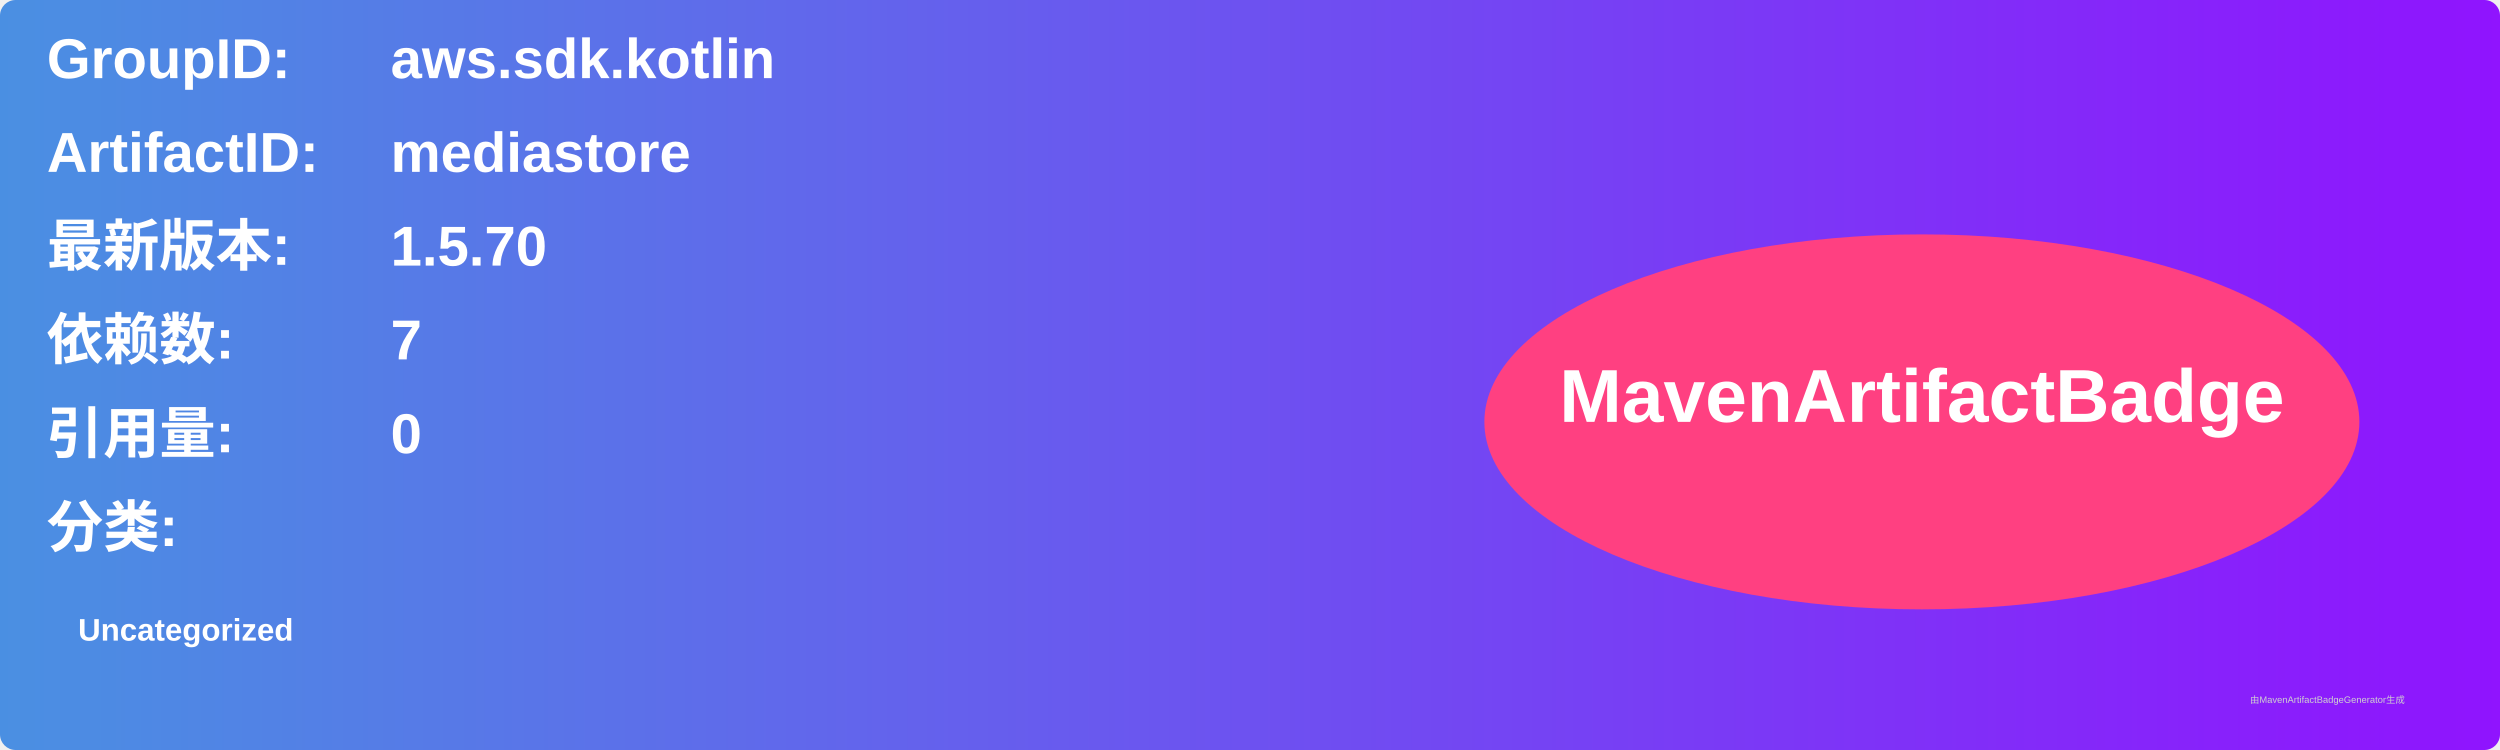
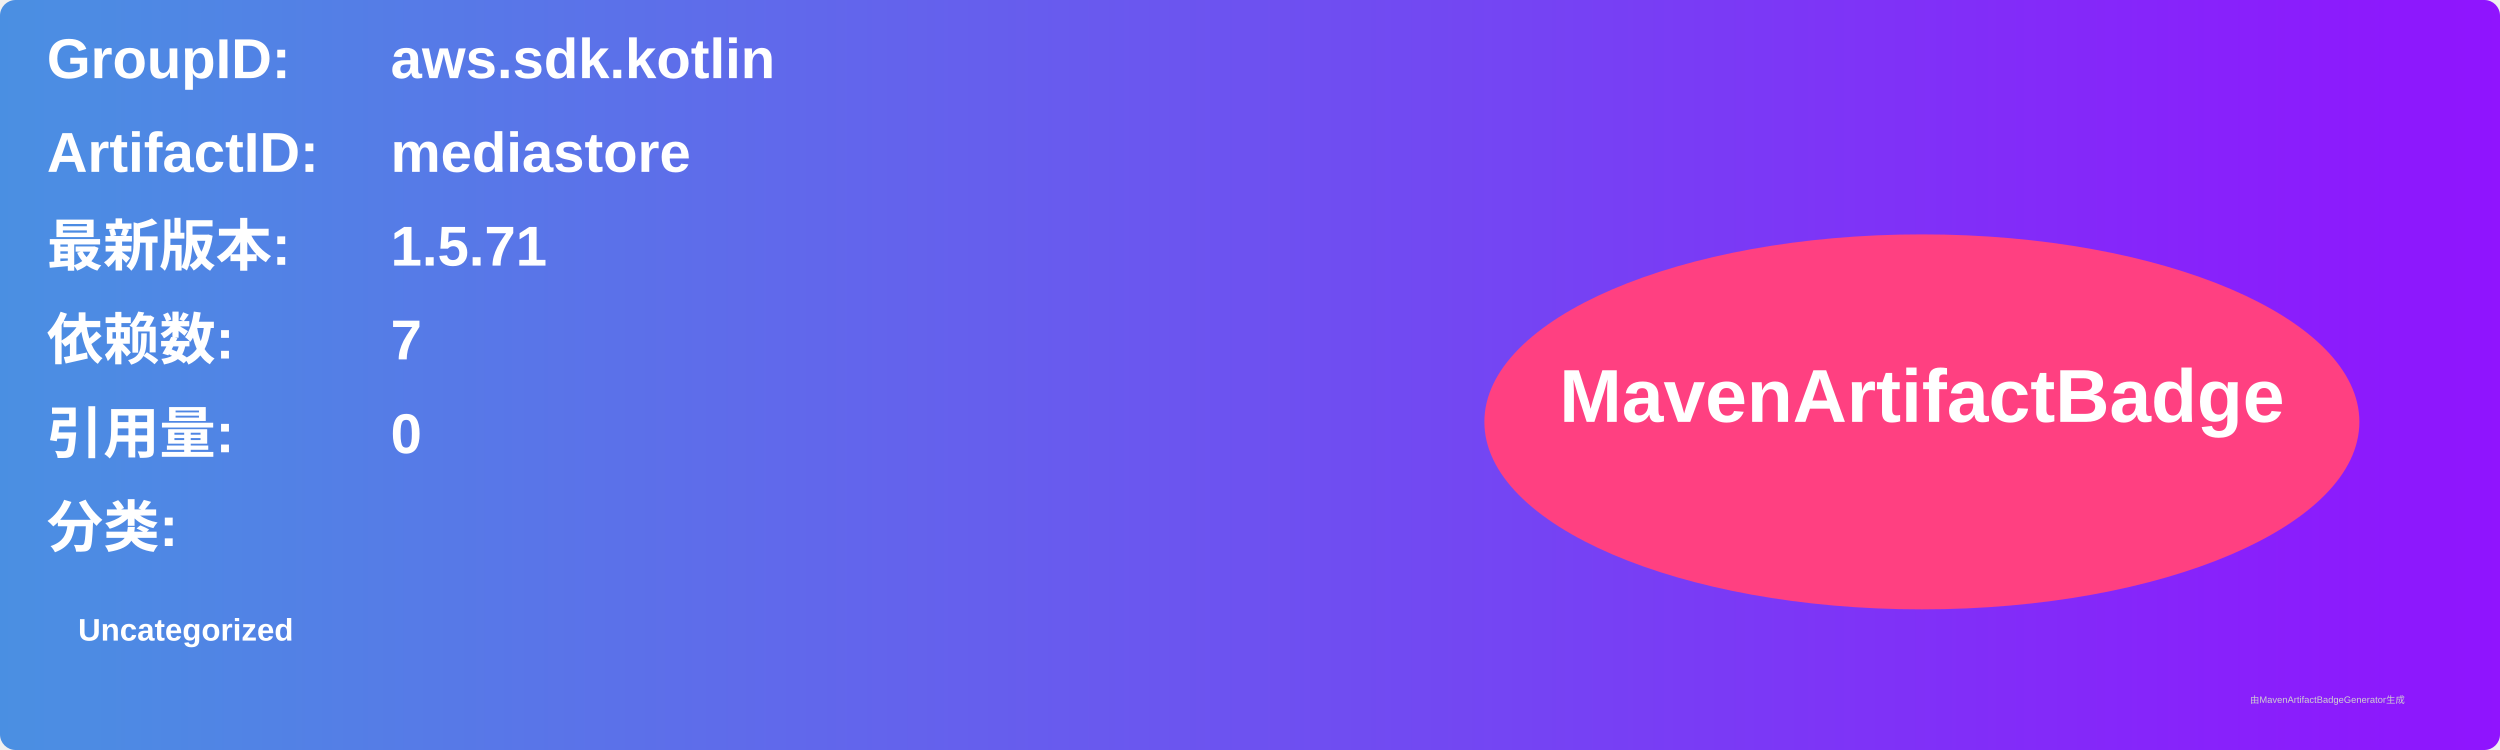
<svg xmlns="http://www.w3.org/2000/svg" width="800" height="240" viewBox="0 0 800 240">
  <linearGradient id="grad" x1="0%" y1="0%" x2="100%" y2="0%">
    <stop offset="0%" stop-color="#4a90e2" />
    <stop offset="100%" stop-color="#9013fe" />
  </linearGradient>
  <rect width="100%" height="100%" rx="5" ry="5" fill="url(#grad)" />
  <g transform="translate(15, 15)">
    <text x="0" y="10" font-family="Arial" font-size="18" fill="white" font-weight="bold" width="260">GroupID:</text>
    <text x="110" y="10" font-family="Arial" font-size="18" fill="white" font-weight="bold" width="460">aws.sdk.kotlin</text>
    <text x="0" y="40" font-family="Arial" font-size="18" fill="white" font-weight="bold" width="260">ArtifactID:</text>
    <text x="110" y="40" font-family="Arial" font-size="18" fill="white" font-weight="bold" width="460">mediastore</text>
    <text x="0" y="70" font-family="Arial" font-size="18" fill="white" font-weight="bold">最新版本:</text>
    <text x="110" y="70" font-family="Arial" font-size="18" fill="white" font-weight="bold">
-       <tspan font-weight="bold">1.5.70</tspan>
+       <tspan font-weight="bold">1.5.71</tspan>
    </text>
    <text x="0" y="100" font-family="Arial" font-size="18" fill="white" font-weight="bold">依赖数: </text>
    <text x="110" y="100" font-family="Arial" font-size="18" fill="white">
      <tspan font-weight="bold">7</tspan>
    </text>
    <text x="0" y="130" font-family="Arial" font-size="18" fill="white" font-weight="bold">引用量: </text>
    <text x="110" y="130" font-family="Arial" font-size="18" fill="white">
      <tspan font-weight="bold">0</tspan>
    </text>
    <text x="0" y="160" font-family="Arial" font-size="18" fill="white" font-weight="bold">分类:</text>
    <text x="10" y="190" font-family="Arial" font-size="10" fill="white">
      <tspan font-weight="bold">Uncategorized</tspan>
    </text>
    <ellipse cx="600" cy="120" rx="140" ry="60" fill="#ff4081" />
    <text x="600" y="120" text-anchor="middle" font-family="Arial" font-size="24" fill="white" font-weight="bold">MavenArtifactBadge</text>
  </g>
  <text x="720" y="225" font-family="Arial" font-size="3" fill="#d0d0d0">由MavenArtifactBadgeGenerator生成</text>
</svg>
